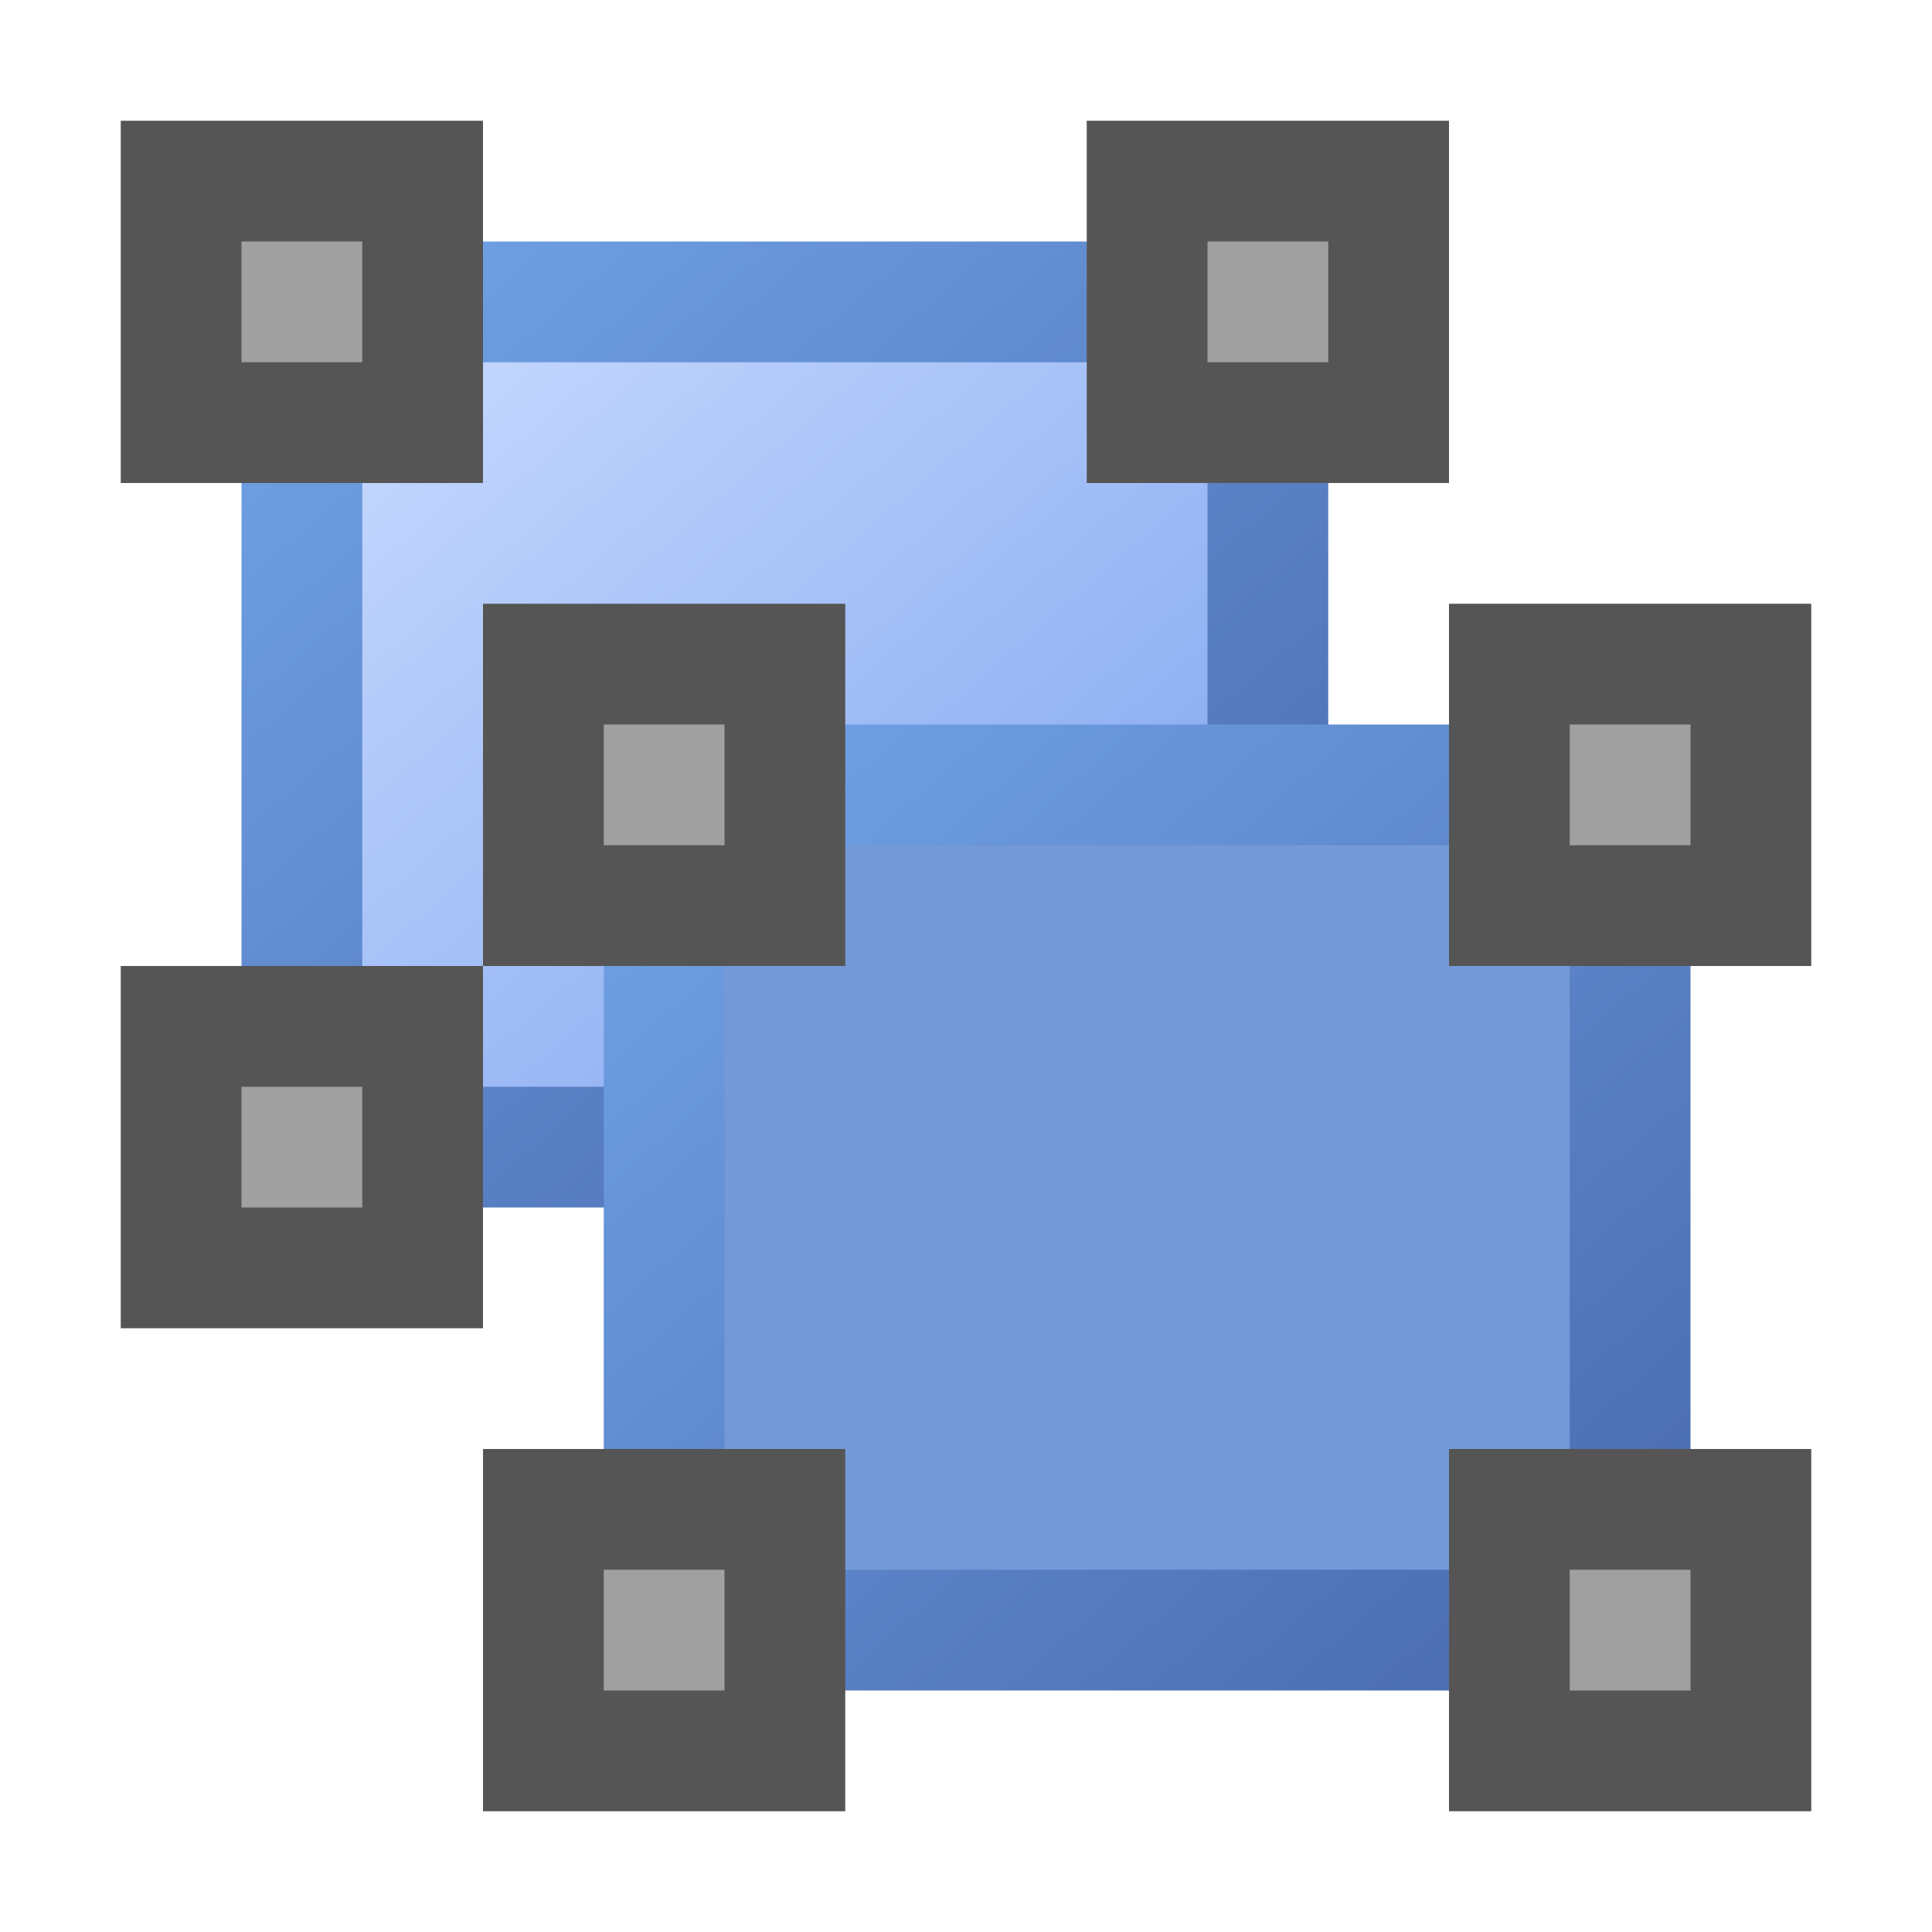
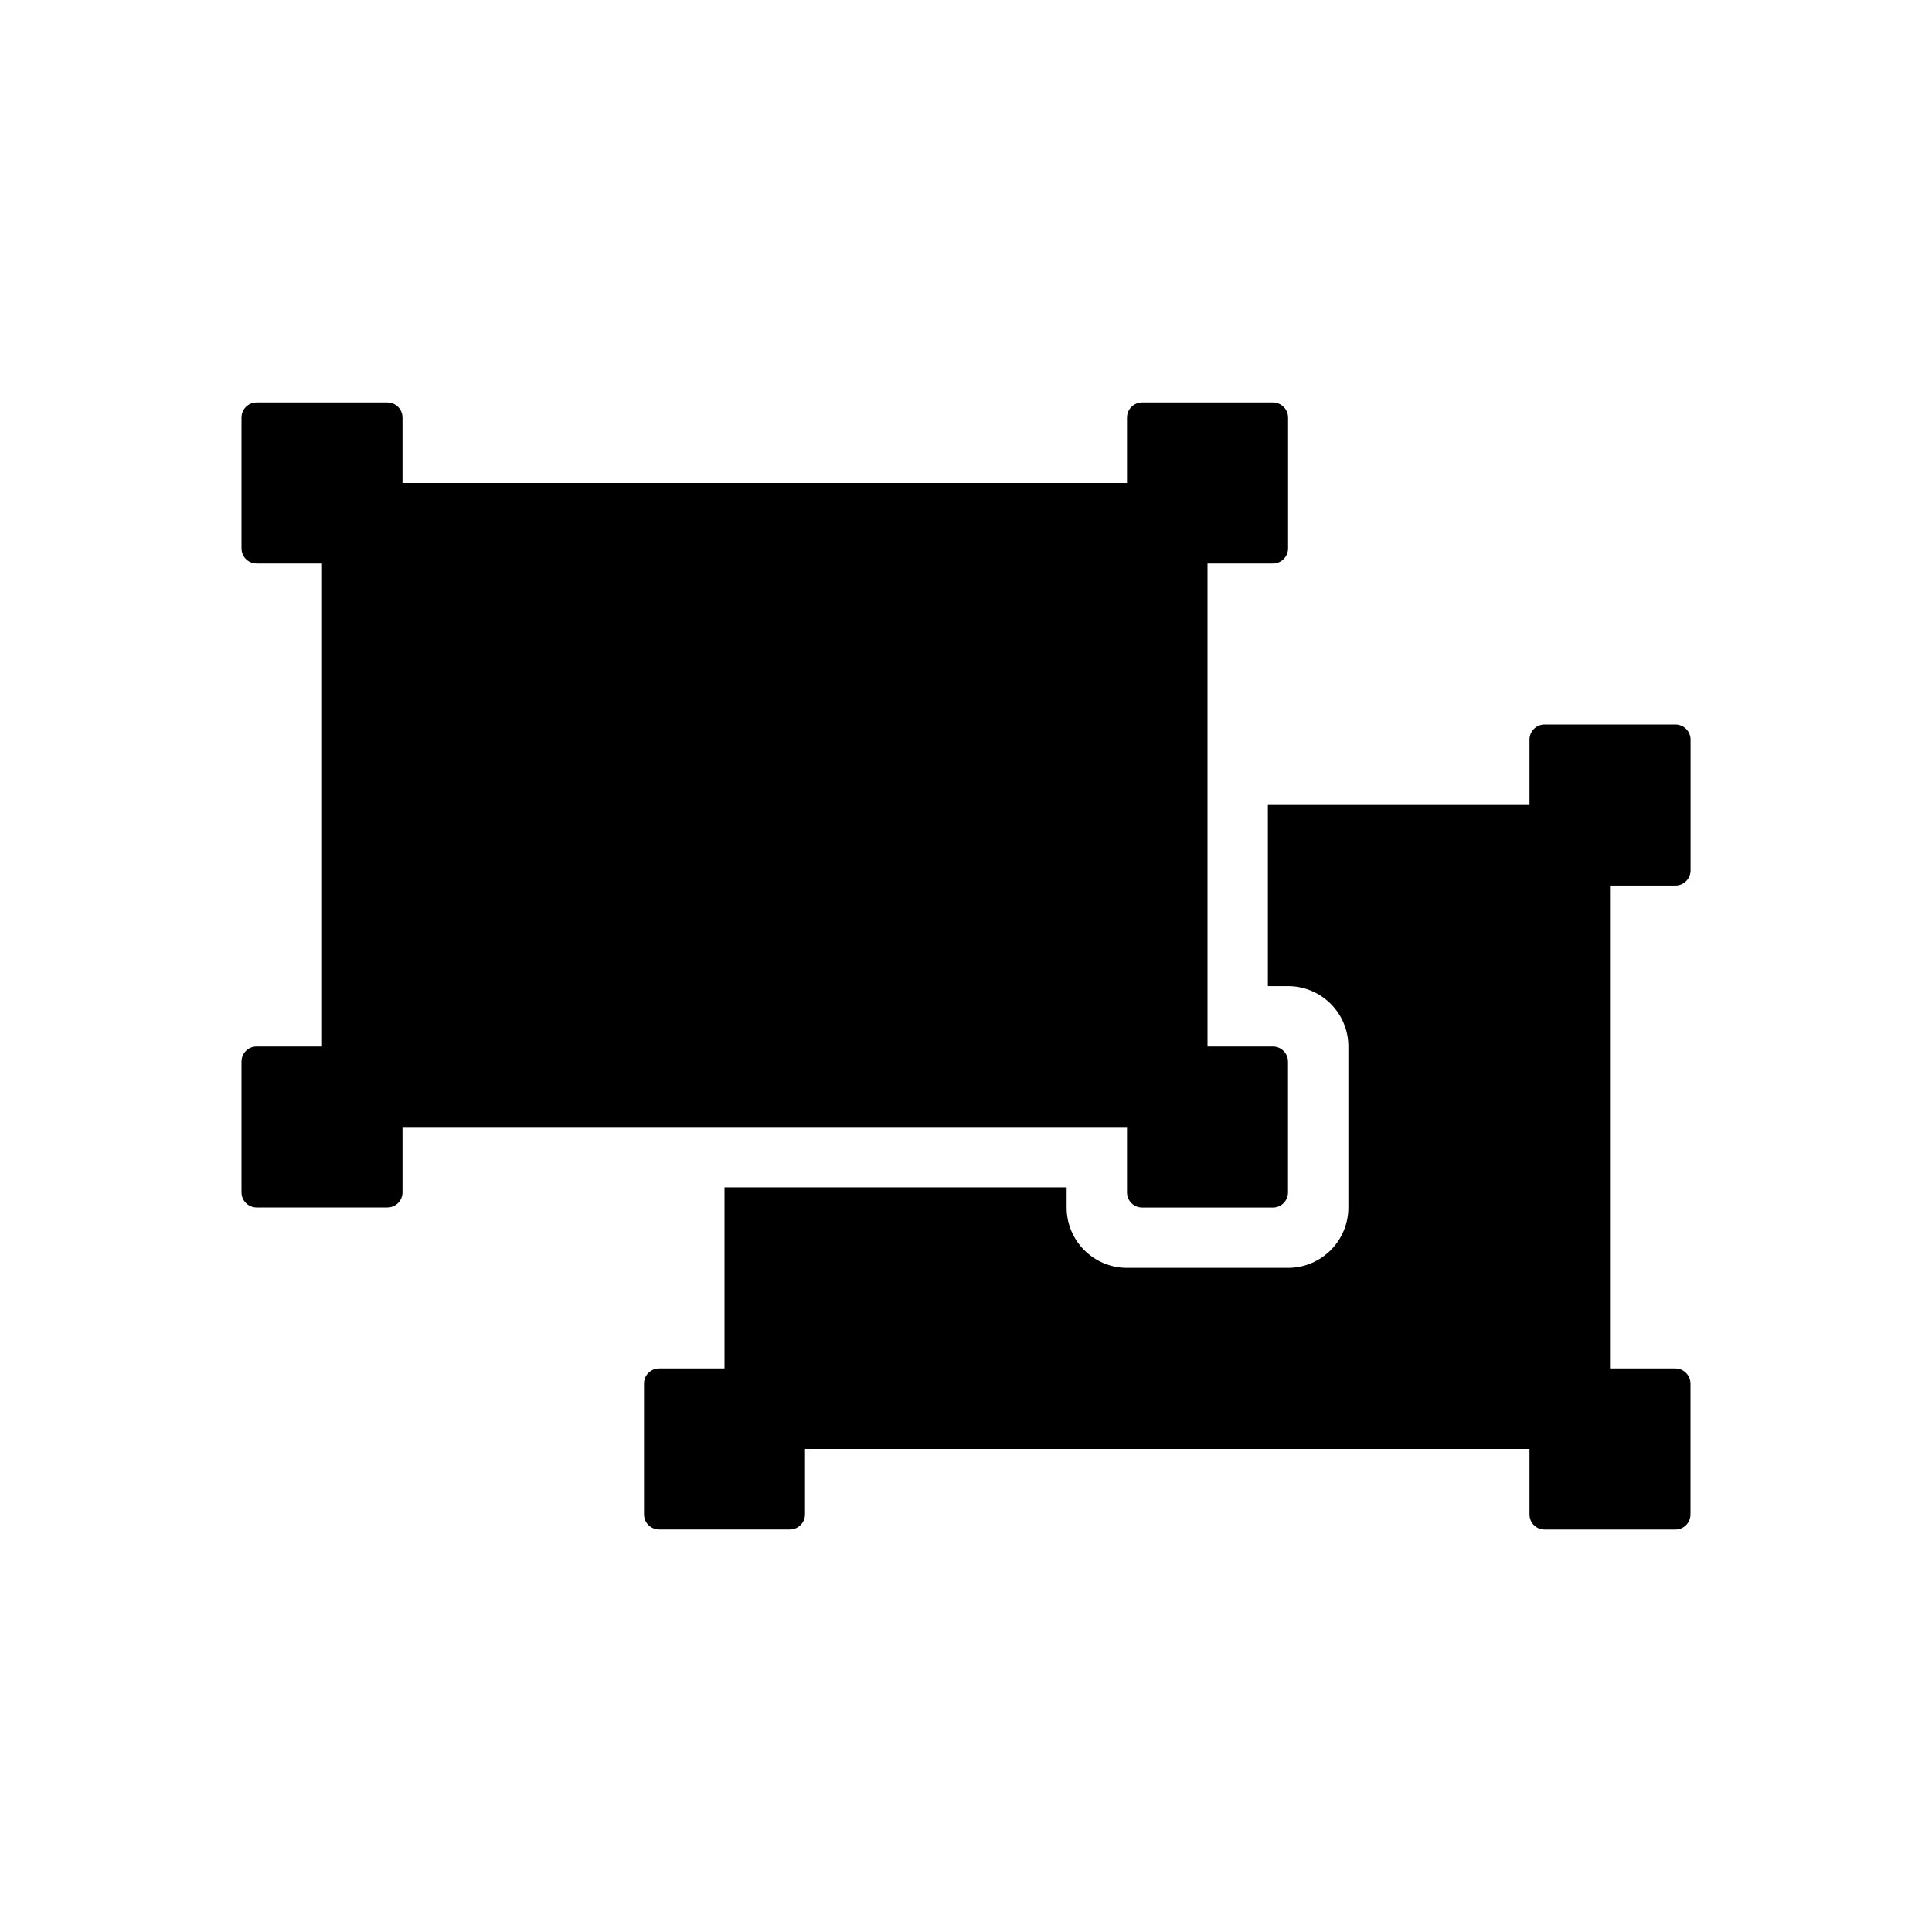
- <svg xmlns="http://www.w3.org/2000/svg" viewBox="0 0 16 16">
-   <defs>
-     <linearGradient id="svg_90" x1="0" y1="0" x2="1" y2="1">
-       <stop offset="0" stop-color="#ccddff" stop-opacity="1" />
-       <stop offset="1" stop-color="#789fed" stop-opacity="1" />
-     </linearGradient>
-     <linearGradient id="svg_92" x1="0" y1="0" x2="1" y2="1">
-       <stop offset="0" stop-color="#70a1e5" stop-opacity="1" />
-       <stop offset="1" stop-color="#4b6baf" stop-opacity="1" />
-     </linearGradient>
-   </defs>
-   <rect x="2.5" y="2.5" width="8" height="7" fill="url(#svg_90)" stroke="url(#svg_92)" id="svg_87" />
-   <rect x="5.5" y="6.5" width="8" height="7" id="svg_84" fill="#7399d6" stroke="url(#svg_92)" />
-   <rect x="9.5" y="1.5" width="2" height="2" fill="#a0a0a0" stroke="#555555" id="svg_79" />
-   <rect x="1.5" y="8.5" width="2" height="2" fill="#a0a0a0" stroke="#555555" id="svg_83" />
-   <rect x="1.5" y="1.5" width="2" height="2" id="svg_78" fill="#a0a0a0" stroke="#555555" />
-   <rect id="svg_93" x="12.5" y="5.5" width="2" height="2" fill="#a0a0a0" stroke="#555555" />
-   <rect id="svg_94" x="12.5" y="12.5" width="2" height="2" fill="#a0a0a0" stroke="#555555" />
-   <rect id="svg_95" x="4.5" y="12.5" width="2" height="2" fill="#a0a0a0" stroke="#555555" />
-   <rect id="svg_96" x="4.5" y="5.5" width="2" height="2" fill="#a0a0a0" stroke="#555555" />
+ <svg xmlns="http://www.w3.org/2000/svg" viewBox="0 0 24 24" width="24" height="24" class="svg_icon">
+   <svg viewBox="0 0 24 24">
+     <path d="M5 14v.812A.188.188 0 0 1 4.812 15h-1.625A.188.188 0 0 1 3 14.812v-1.625C3 13.084 3.084 13 3.188 13H4V7h-.812A.188.188 0 0 1 3 6.812v-1.625C3 5.084 3.084 5 3.188 5h1.625C4.916 5 5 5.084 5 5.188V6h9v-.812C14 5.084 14.084 5 14.188 5h1.625c.103 0 .188.084.188.188v1.625A.188.188 0 0 1 15.812 7H15v6h.812c.103 0 .188.084.188.188v1.625a.188.188 0 0 1-.188.188h-1.625A.188.188 0 0 1 14 14.812V14H5zm15-3v6h.812c.103 0 .188.084.188.188v1.625a.188.188 0 0 1-.188.188h-1.625A.188.188 0 0 1 19 18.812V18h-9v.812A.188.188 0 0 1 9.812 19h-1.625A.188.188 0 0 1 8 18.812v-1.625C8 17.084 8.084 17 8.188 17H9v-2.25h4.25V15a.75.75 0 0 0 .75.75h2a.75.75 0 0 0 .75-.75v-2a.75.75 0 0 0-.75-.75h-.25V10H19v-.812C19 9.084 19.084 9 19.188 9h1.625c.103 0 .188.084.188.188v1.625a.188.188 0 0 1-.188.188H20z" fill="#000" fill-rule="nonzero" />
+   </svg>
</svg>
